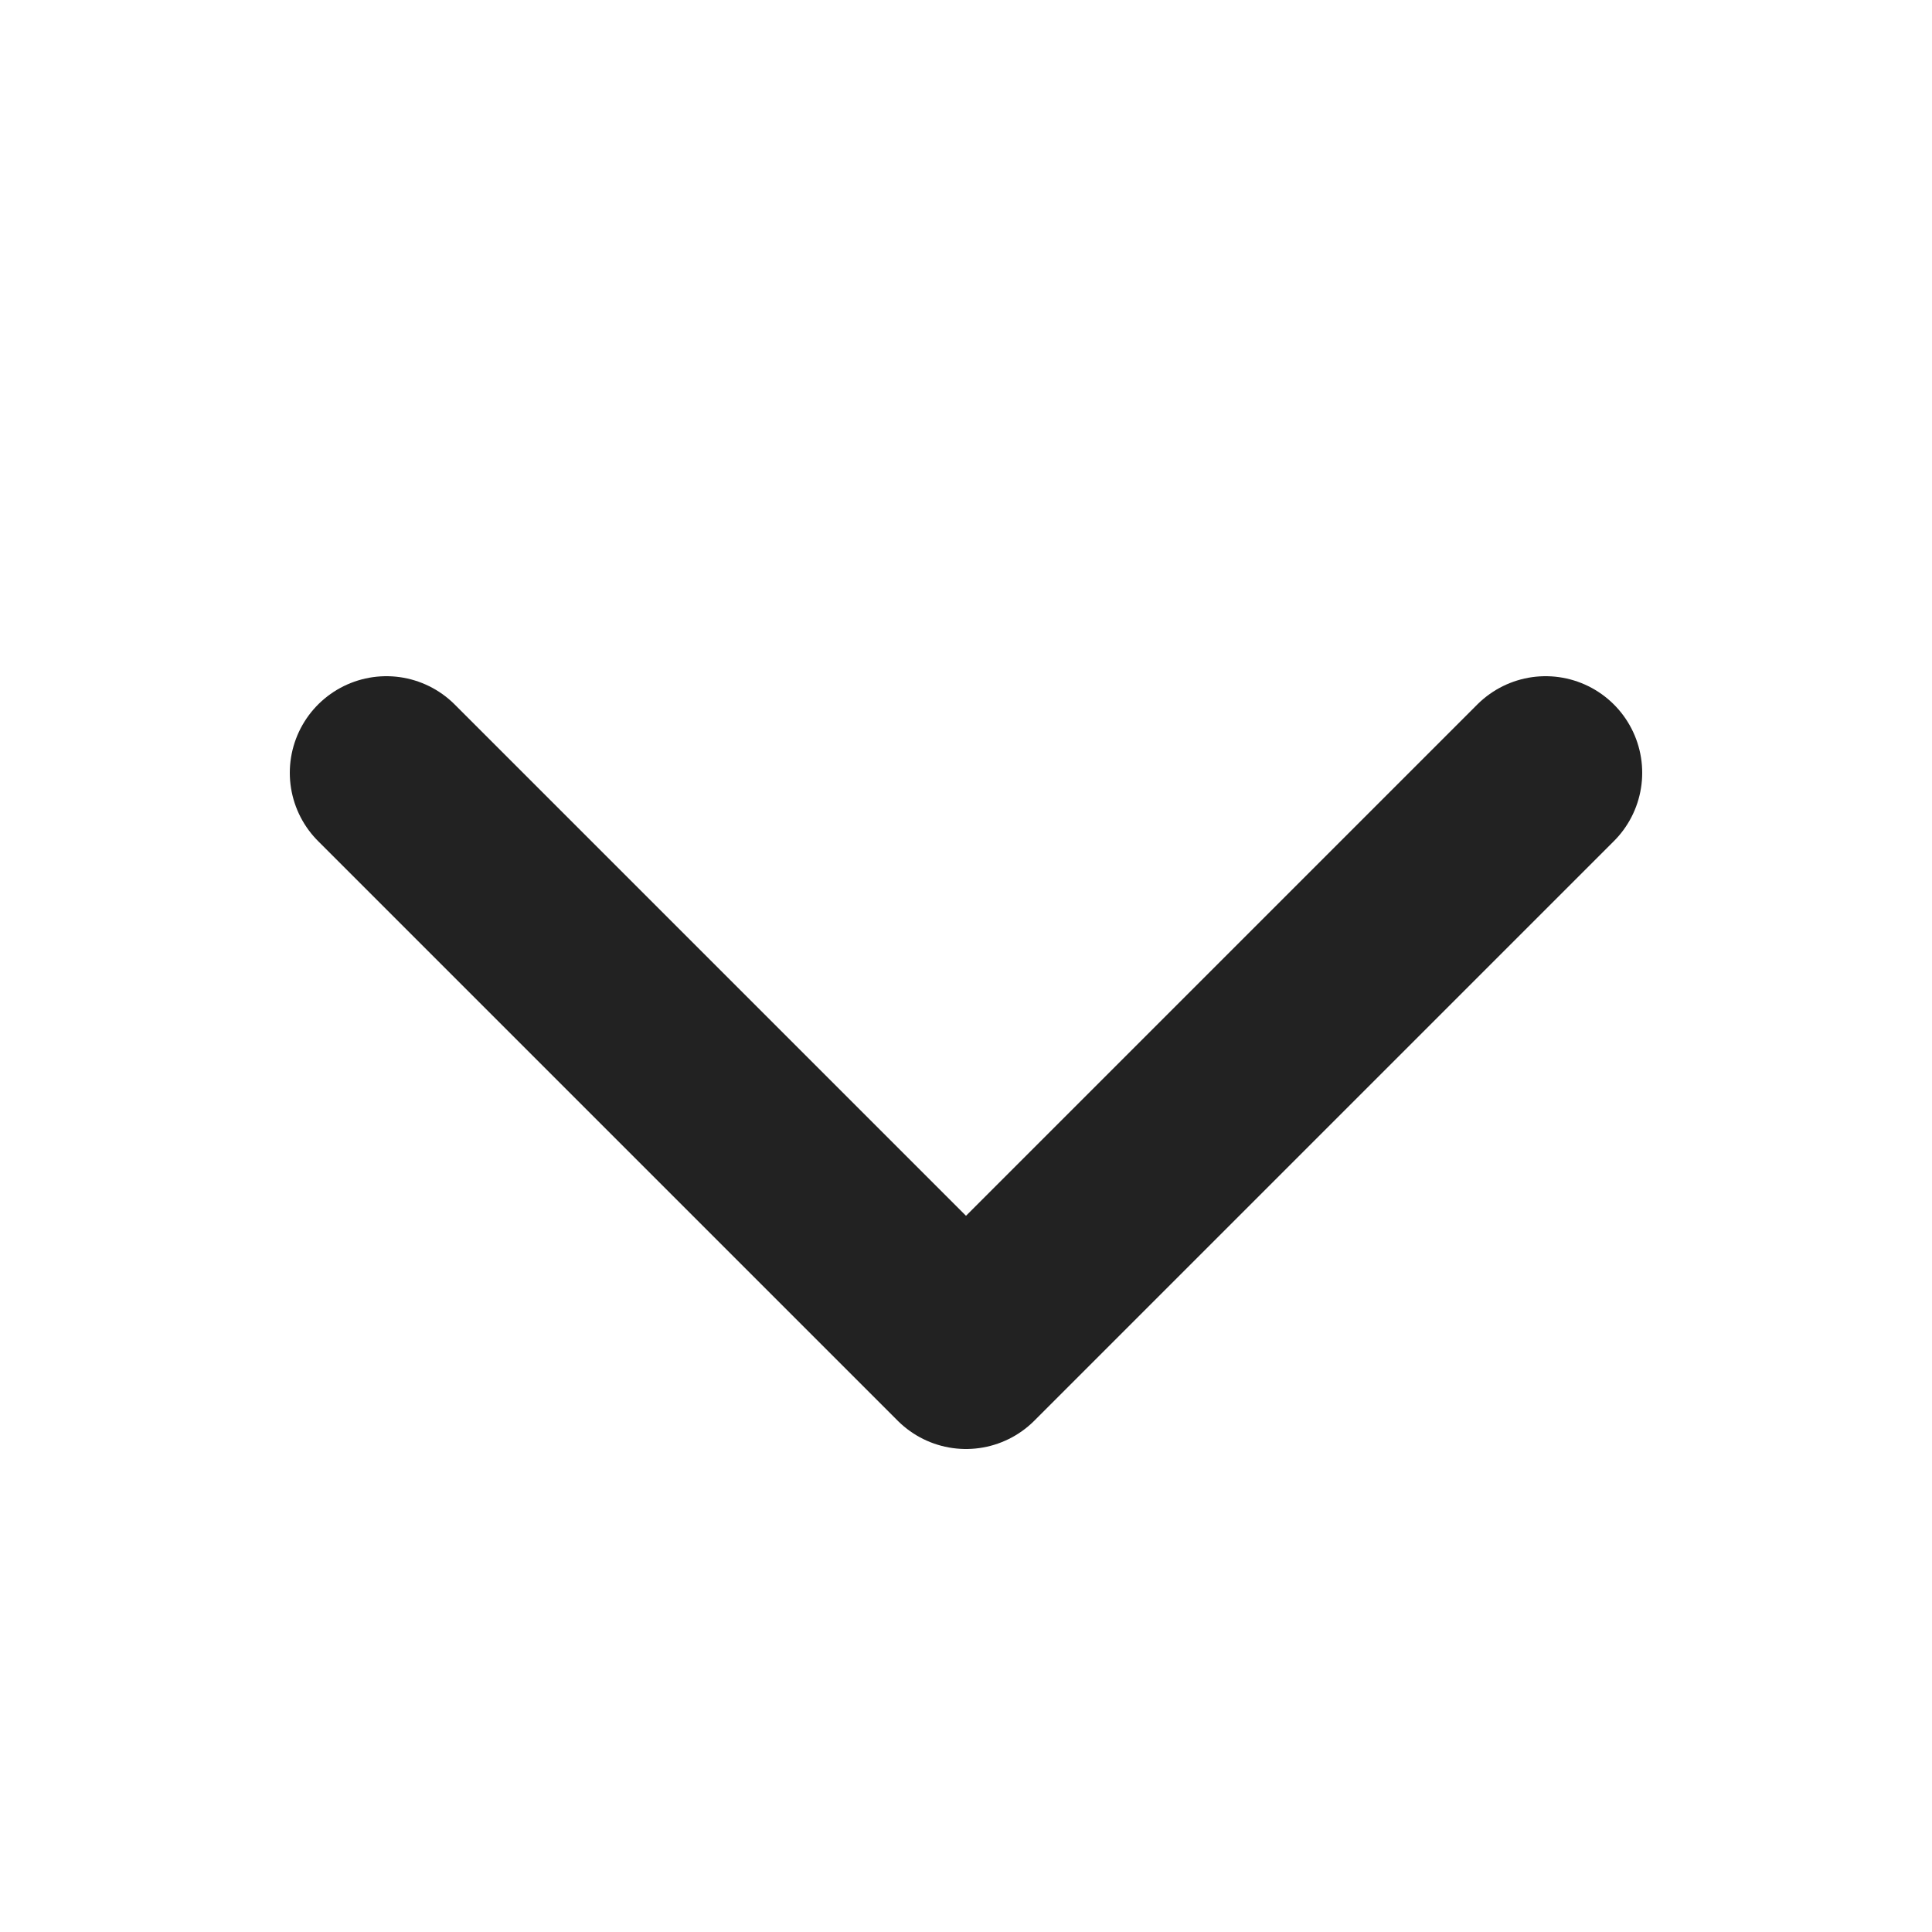
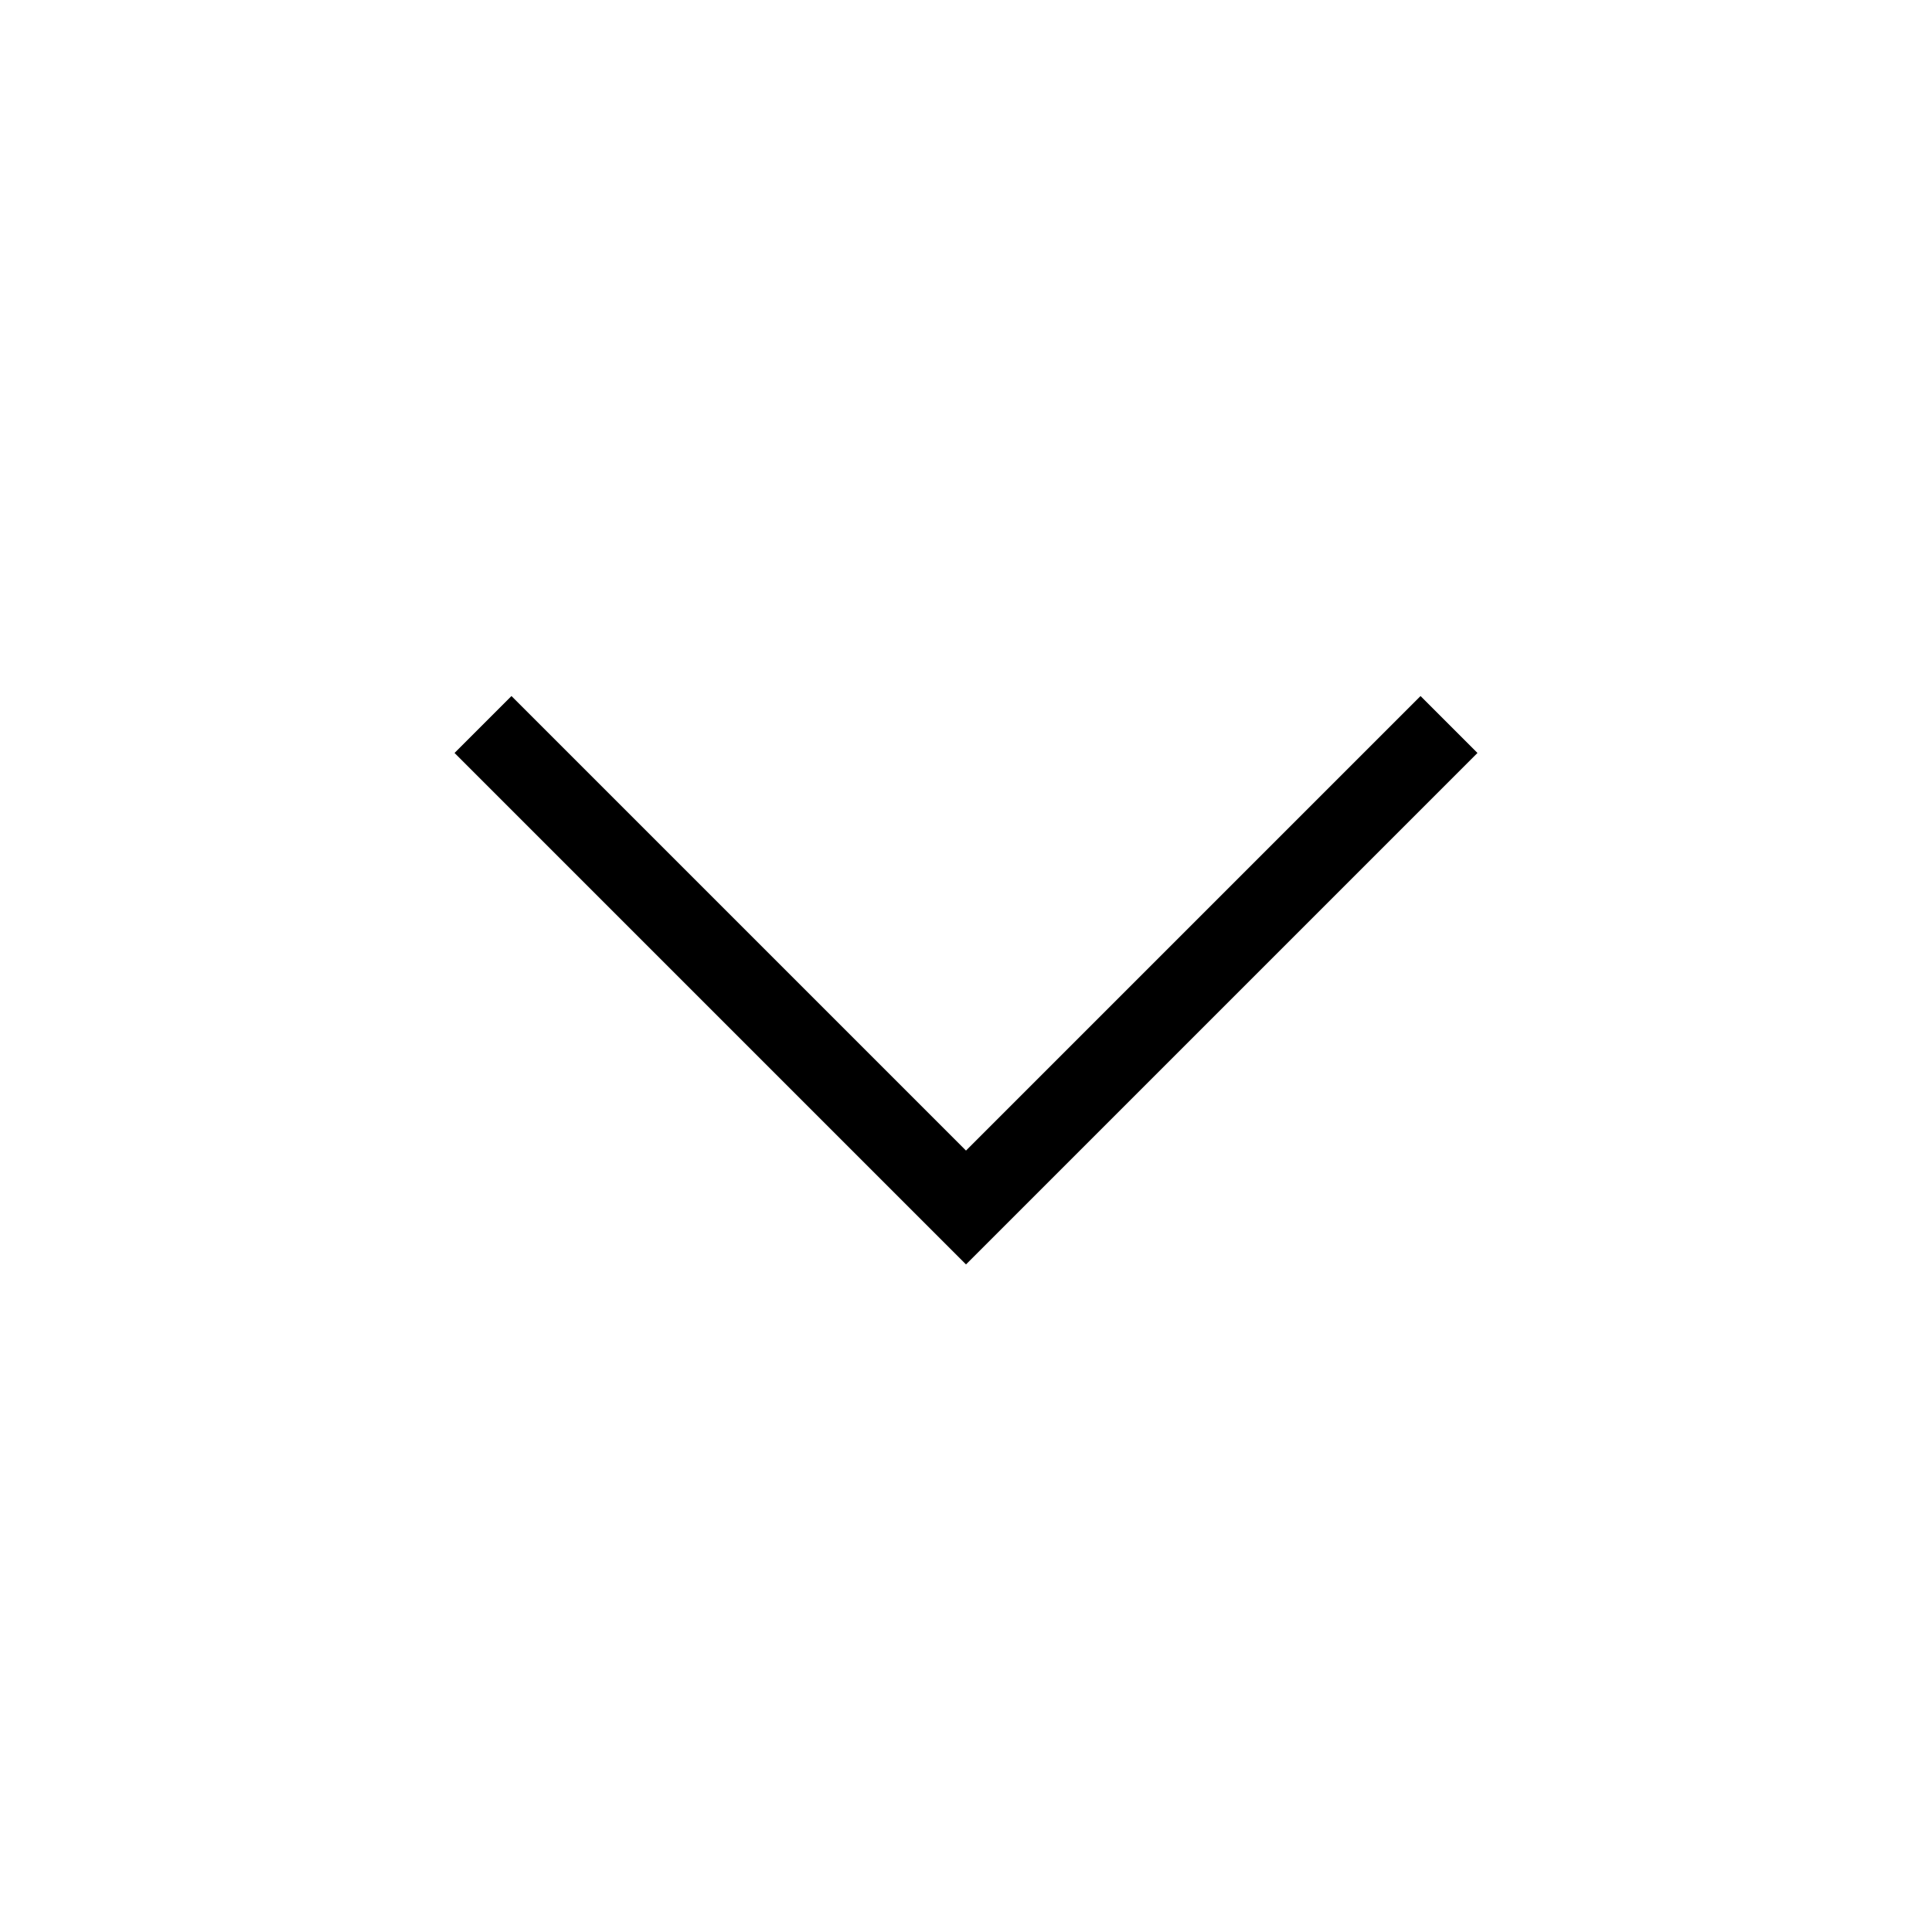
- <svg xmlns="http://www.w3.org/2000/svg" width="20" height="20" viewBox="0 0 20 20" fill="none">
-   <path d="M4 8L10 14L16 8" stroke="#222222" stroke-width="2" stroke-linecap="round" stroke-linejoin="round" />
+ <svg xmlns="http://www.w3.org/2000/svg" width="24" height="24" viewBox="0 0 24 24" fill="none">
+   <path d="M6 9L12 15L18 9" stroke="currentColor" />
</svg>
